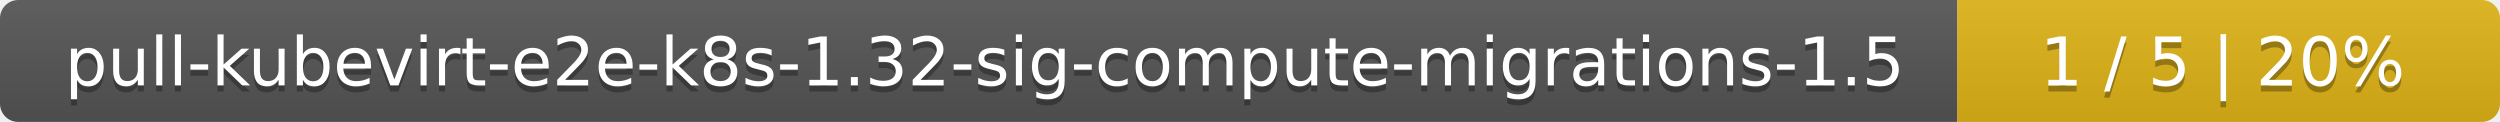
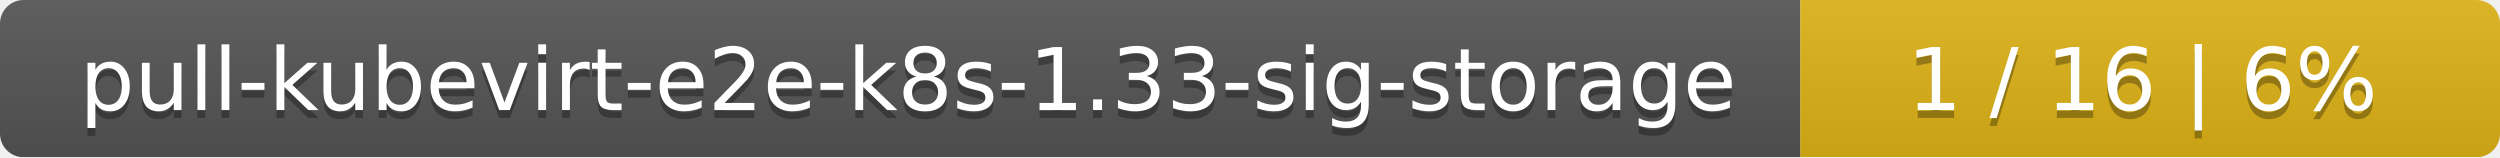
- <svg xmlns="http://www.w3.org/2000/svg" width="410" height="20">
+ <svg xmlns="http://www.w3.org/2000/svg" width="318" height="20">
  <linearGradient id="smooth" x2="0" y2="100%">
    <stop offset="0" stop-color="#bbb" stop-opacity=".1" />
    <stop offset="1" stop-opacity=".1" />
  </linearGradient>
  <mask id="round">
-     <rect width="410" height="20" rx="3" fill="#fff" />
+     <rect width="318" height="20" rx="3" fill="#fff" />
  </mask>
  <g mask="url(#round)">
-     <rect width="321" height="20" fill="#555" />
-     <rect x="321" width="89" height="20" fill="#dfb317" />
-     <rect width="410" height="20" fill="url(#smooth)" />
+     <rect width="229" height="20" fill="#555" />
+     <rect x="229" width="89" height="20" fill="#dfb317" />
+     <rect width="318" height="20" fill="url(#smooth)" />
  </g>
  <g fill="#fff" text-anchor="middle" font-family="DejaVu Sans,Verdana,Geneva,sans-serif" font-size="11">
-     <text x="161.5" y="15" fill="#010101" fill-opacity=".3">pull-kubevirt-e2e-k8s-1.32-sig-compute-migrations-1.5</text>
-     <text x="161.5" y="14">pull-kubevirt-e2e-k8s-1.32-sig-compute-migrations-1.5</text>
-     <text x="364.5" y="15" fill="#010101" fill-opacity=".3">1 / 5    |    20%</text>
-     <text x="364.5" y="14">1 / 5    |    20%</text>
+     <text x="115.5" y="15" fill="#010101" fill-opacity=".3">pull-kubevirt-e2e-k8s-1.33-sig-storage</text>
+     <text x="115.5" y="14">pull-kubevirt-e2e-k8s-1.33-sig-storage</text>
+     <text x="272.5" y="15" fill="#010101" fill-opacity=".3">1 / 16    |    6%</text>
+     <text x="272.5" y="14">1 / 16    |    6%</text>
  </g>
</svg>
